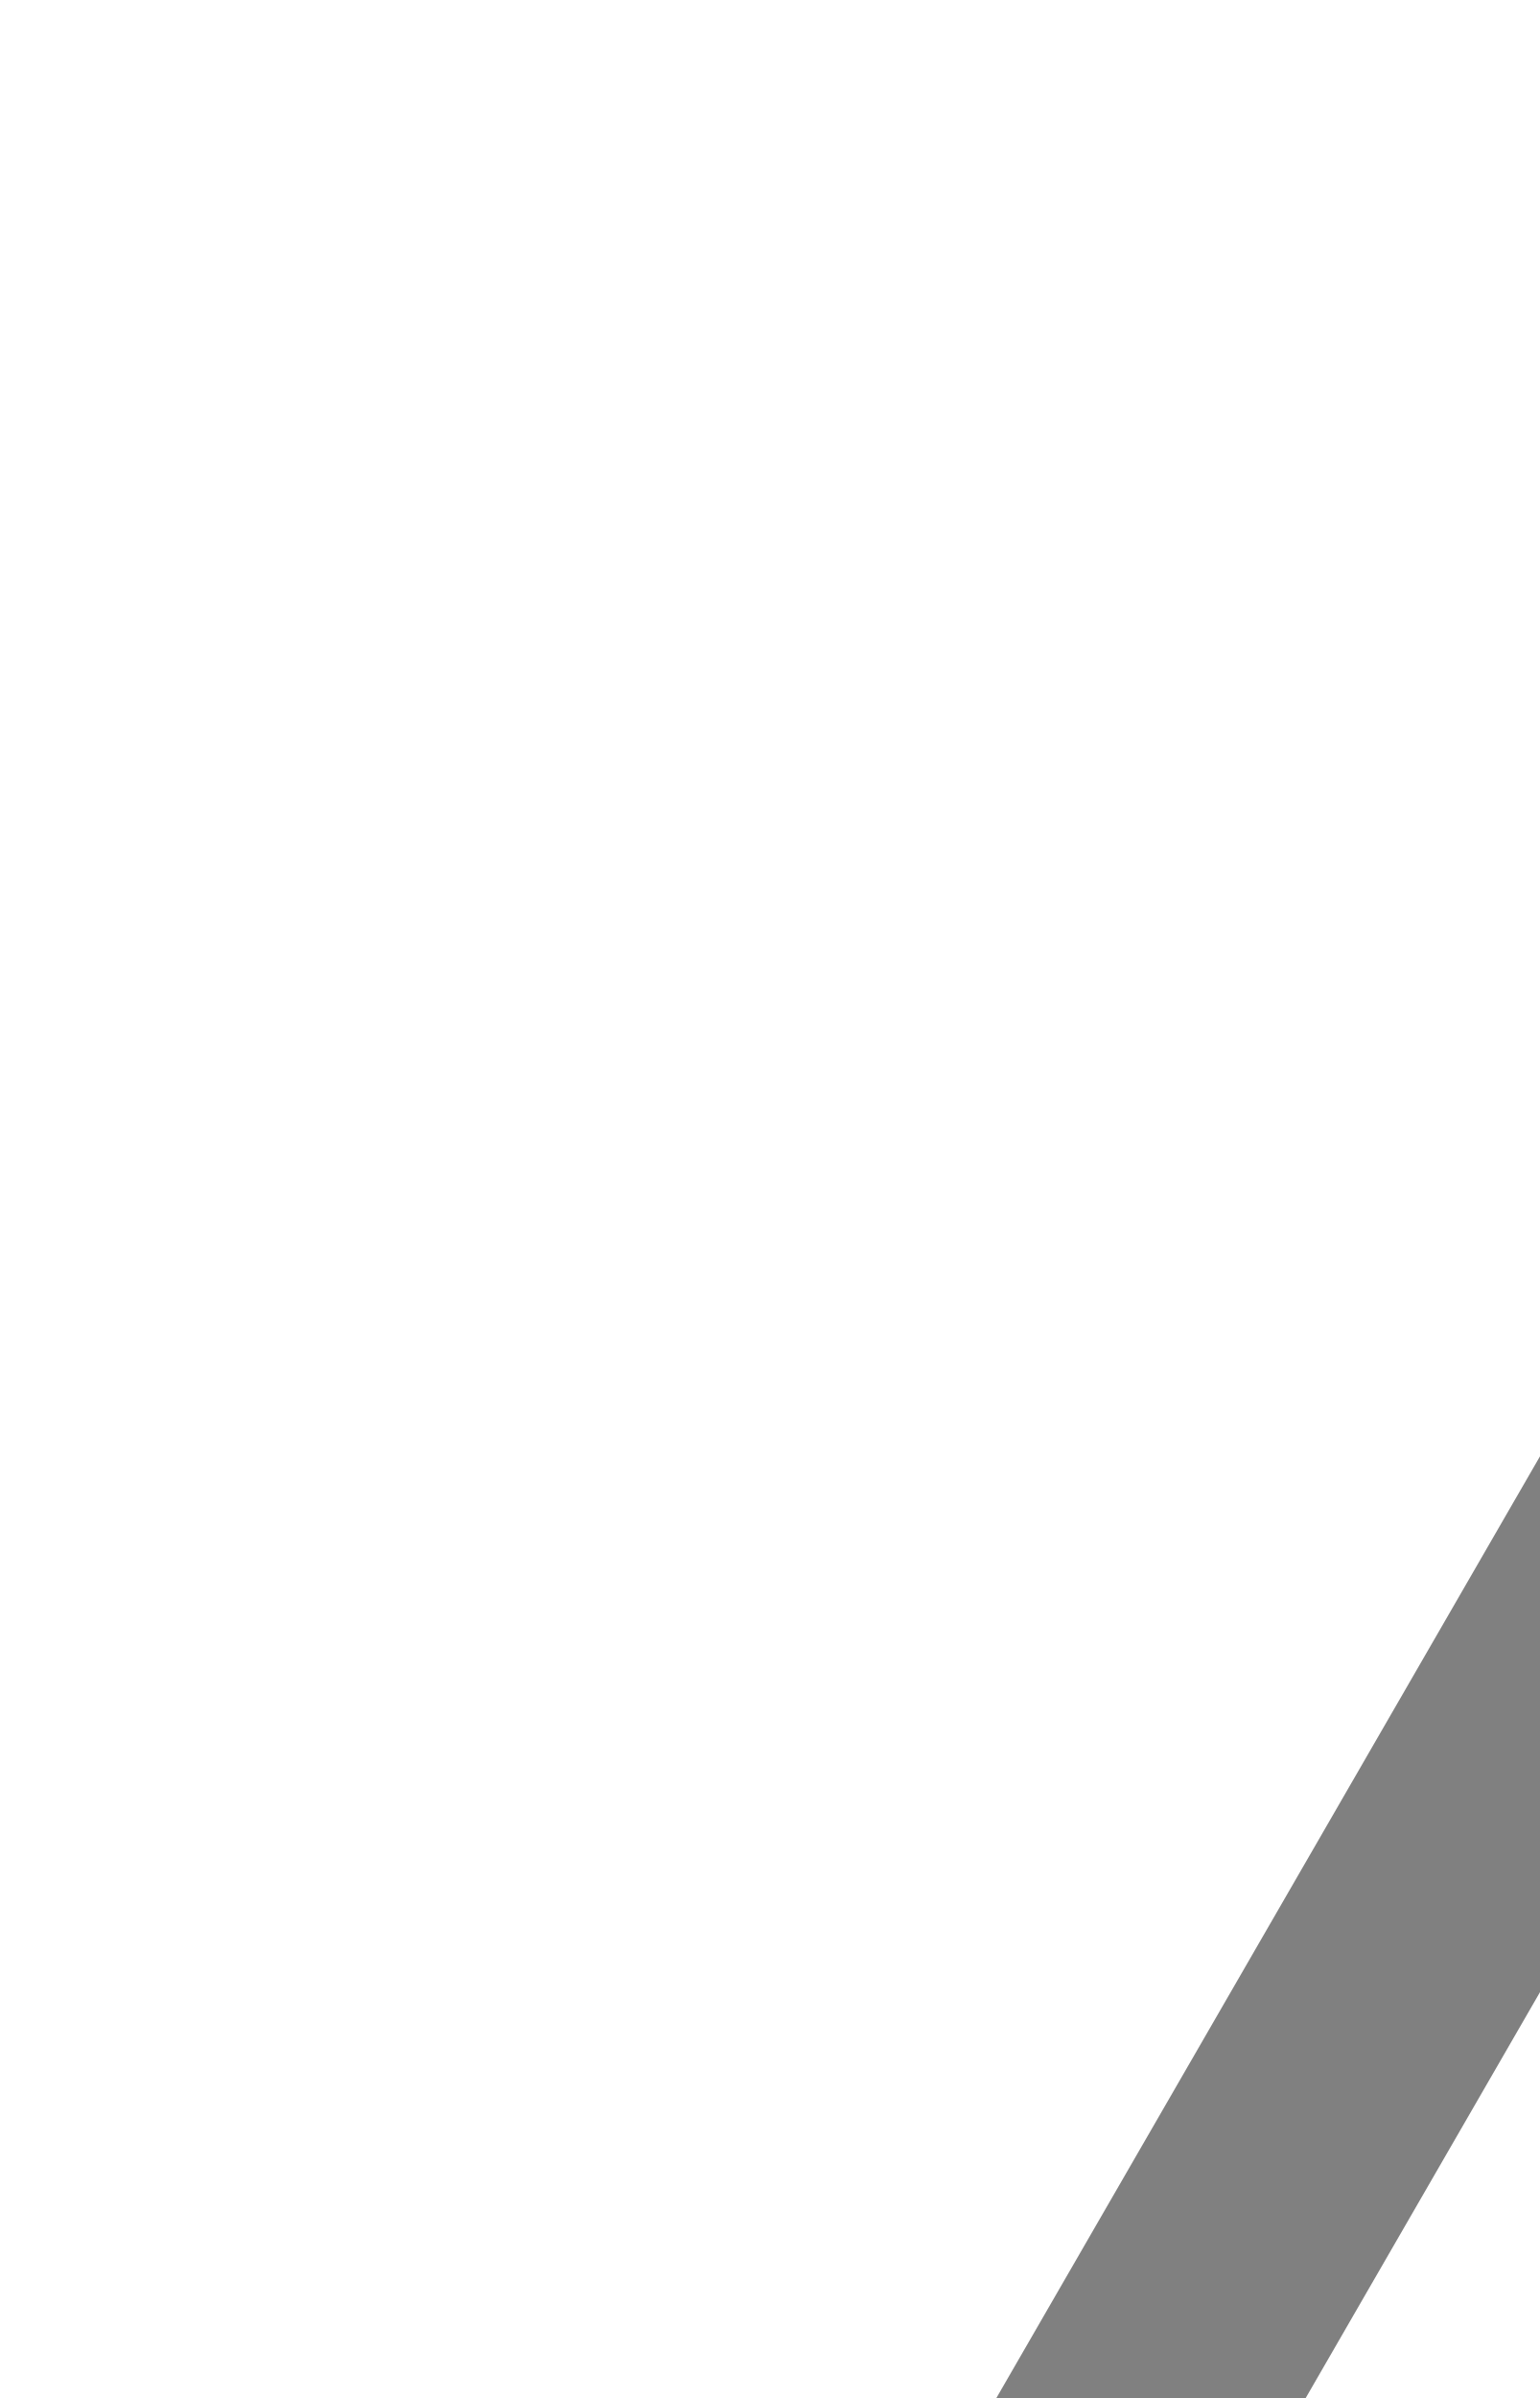
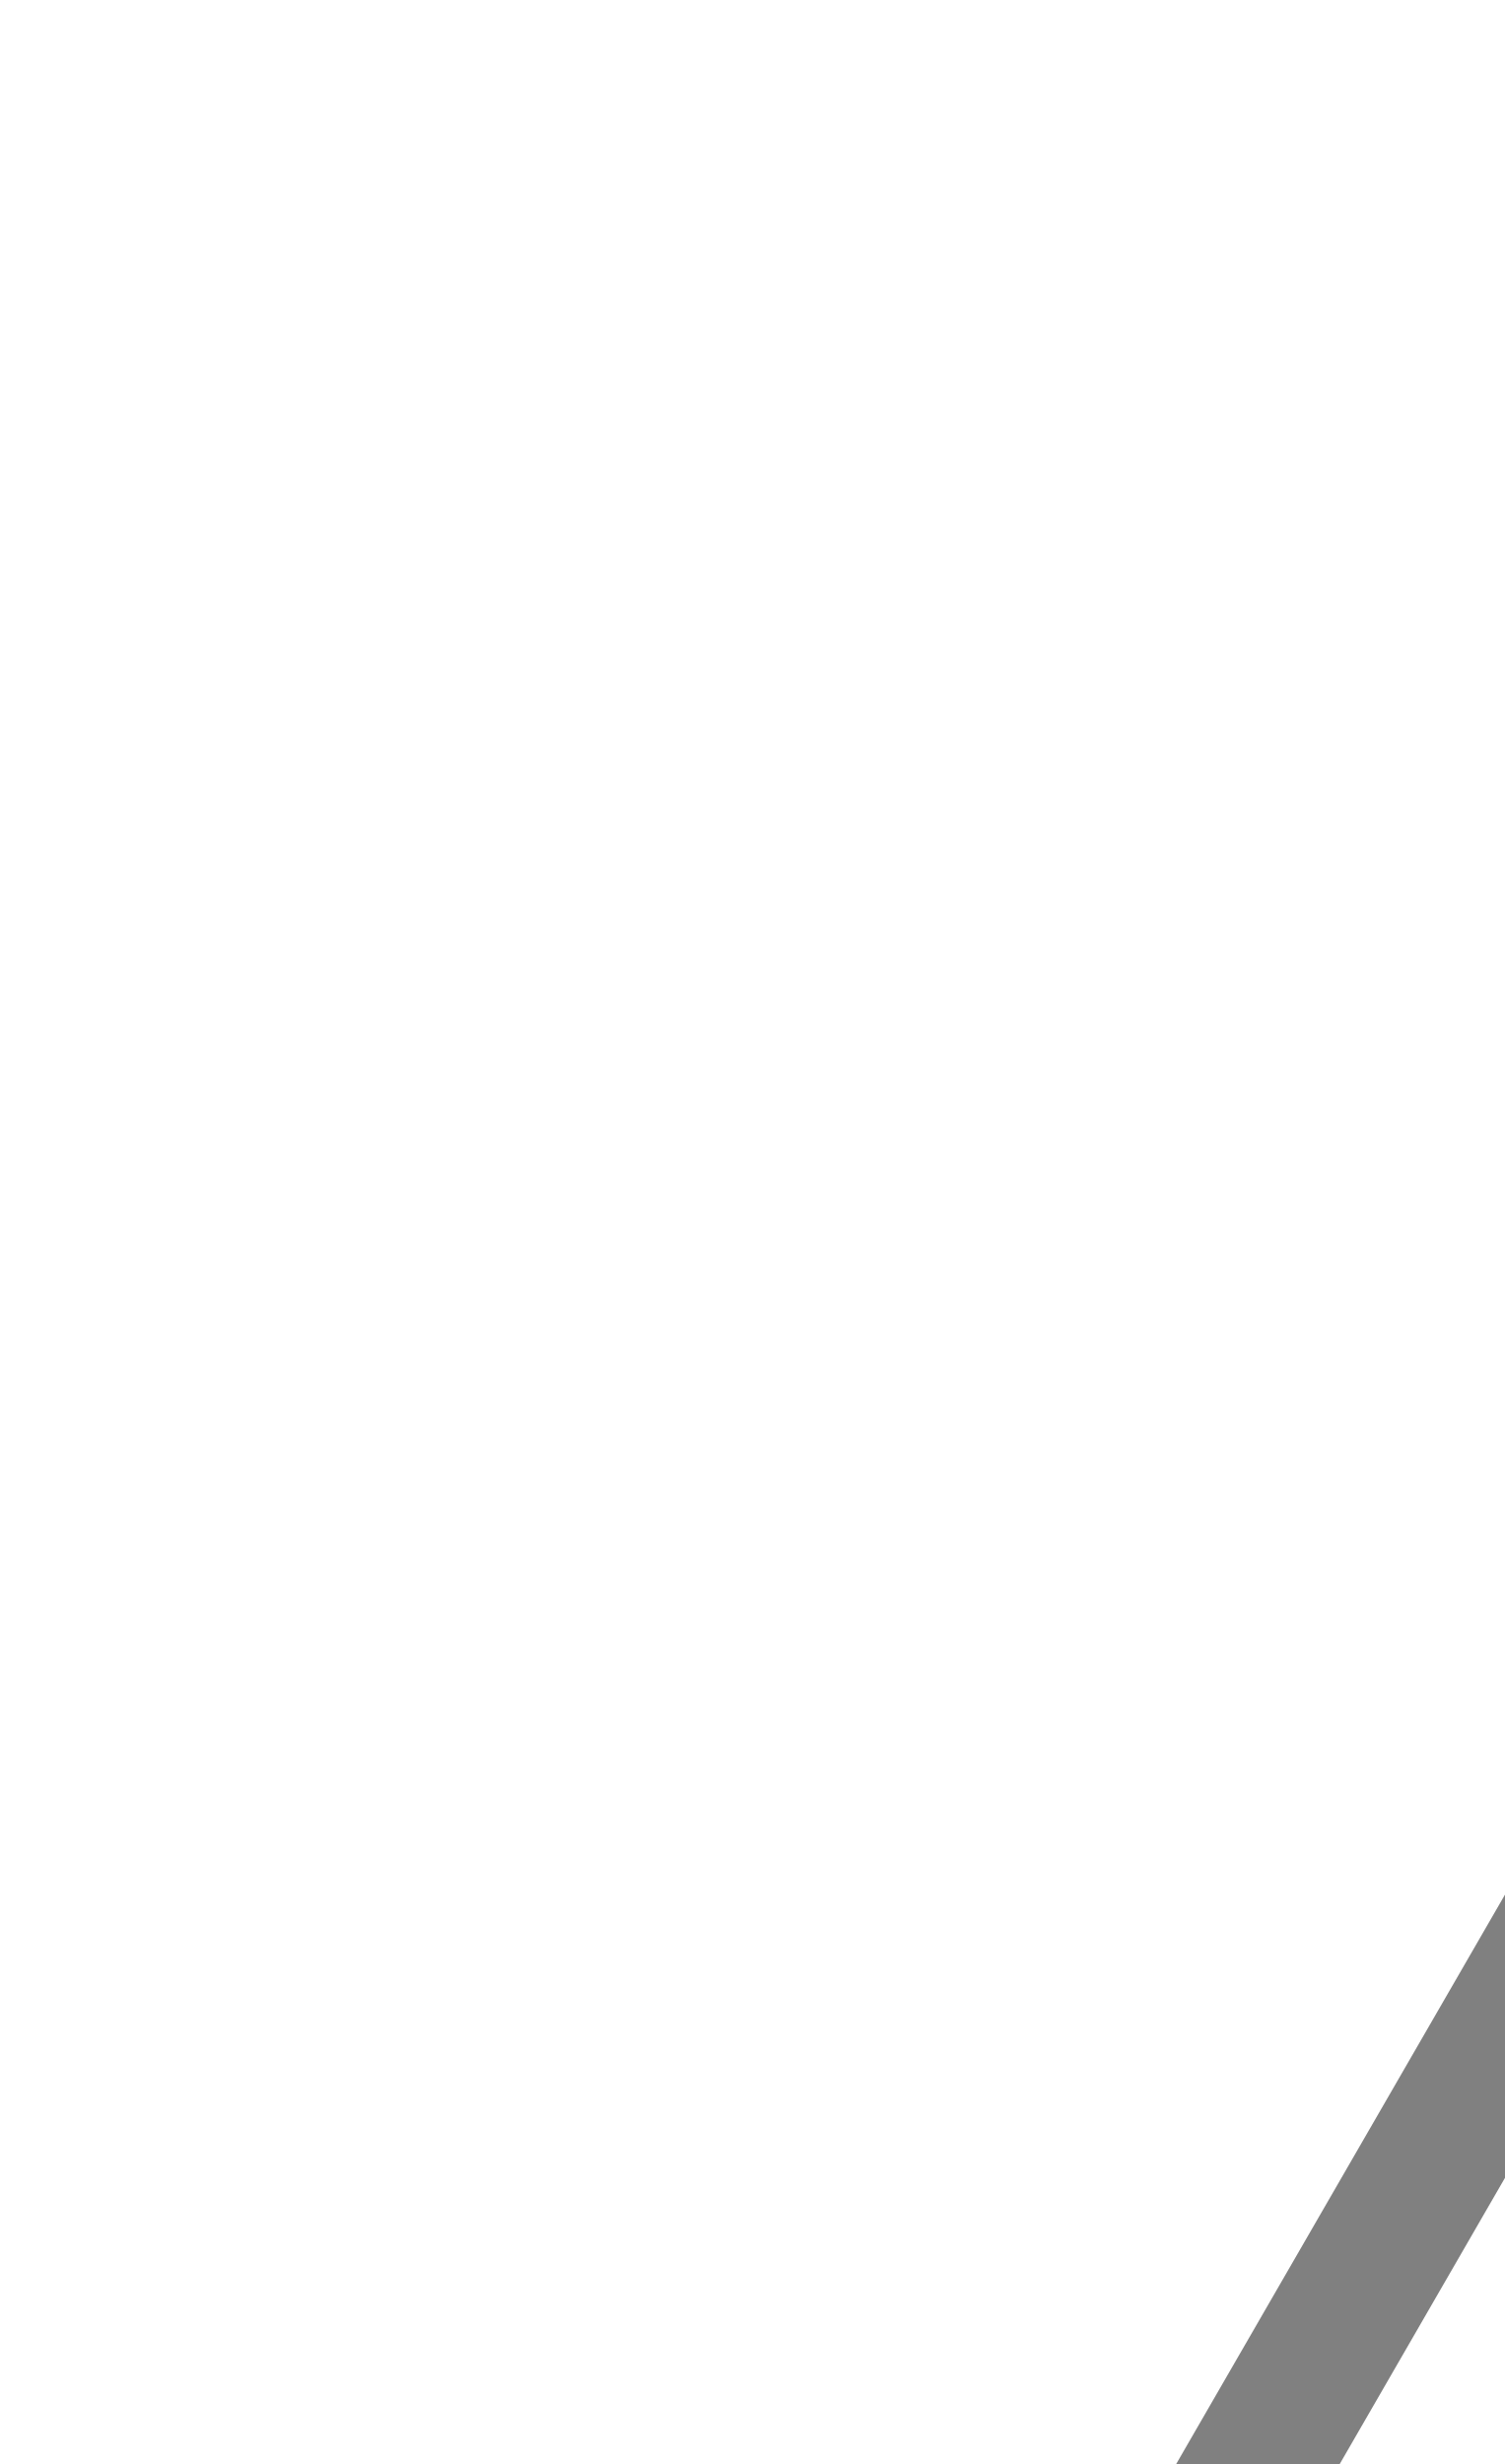
<svg xmlns="http://www.w3.org/2000/svg">
-   <path d="M16.88 3.549L7.12 20.451" stroke="gray" stroke-width="2" />
+   <path d="M16.88 3.549L7.12 20.451" stroke="gray" />
</svg>
